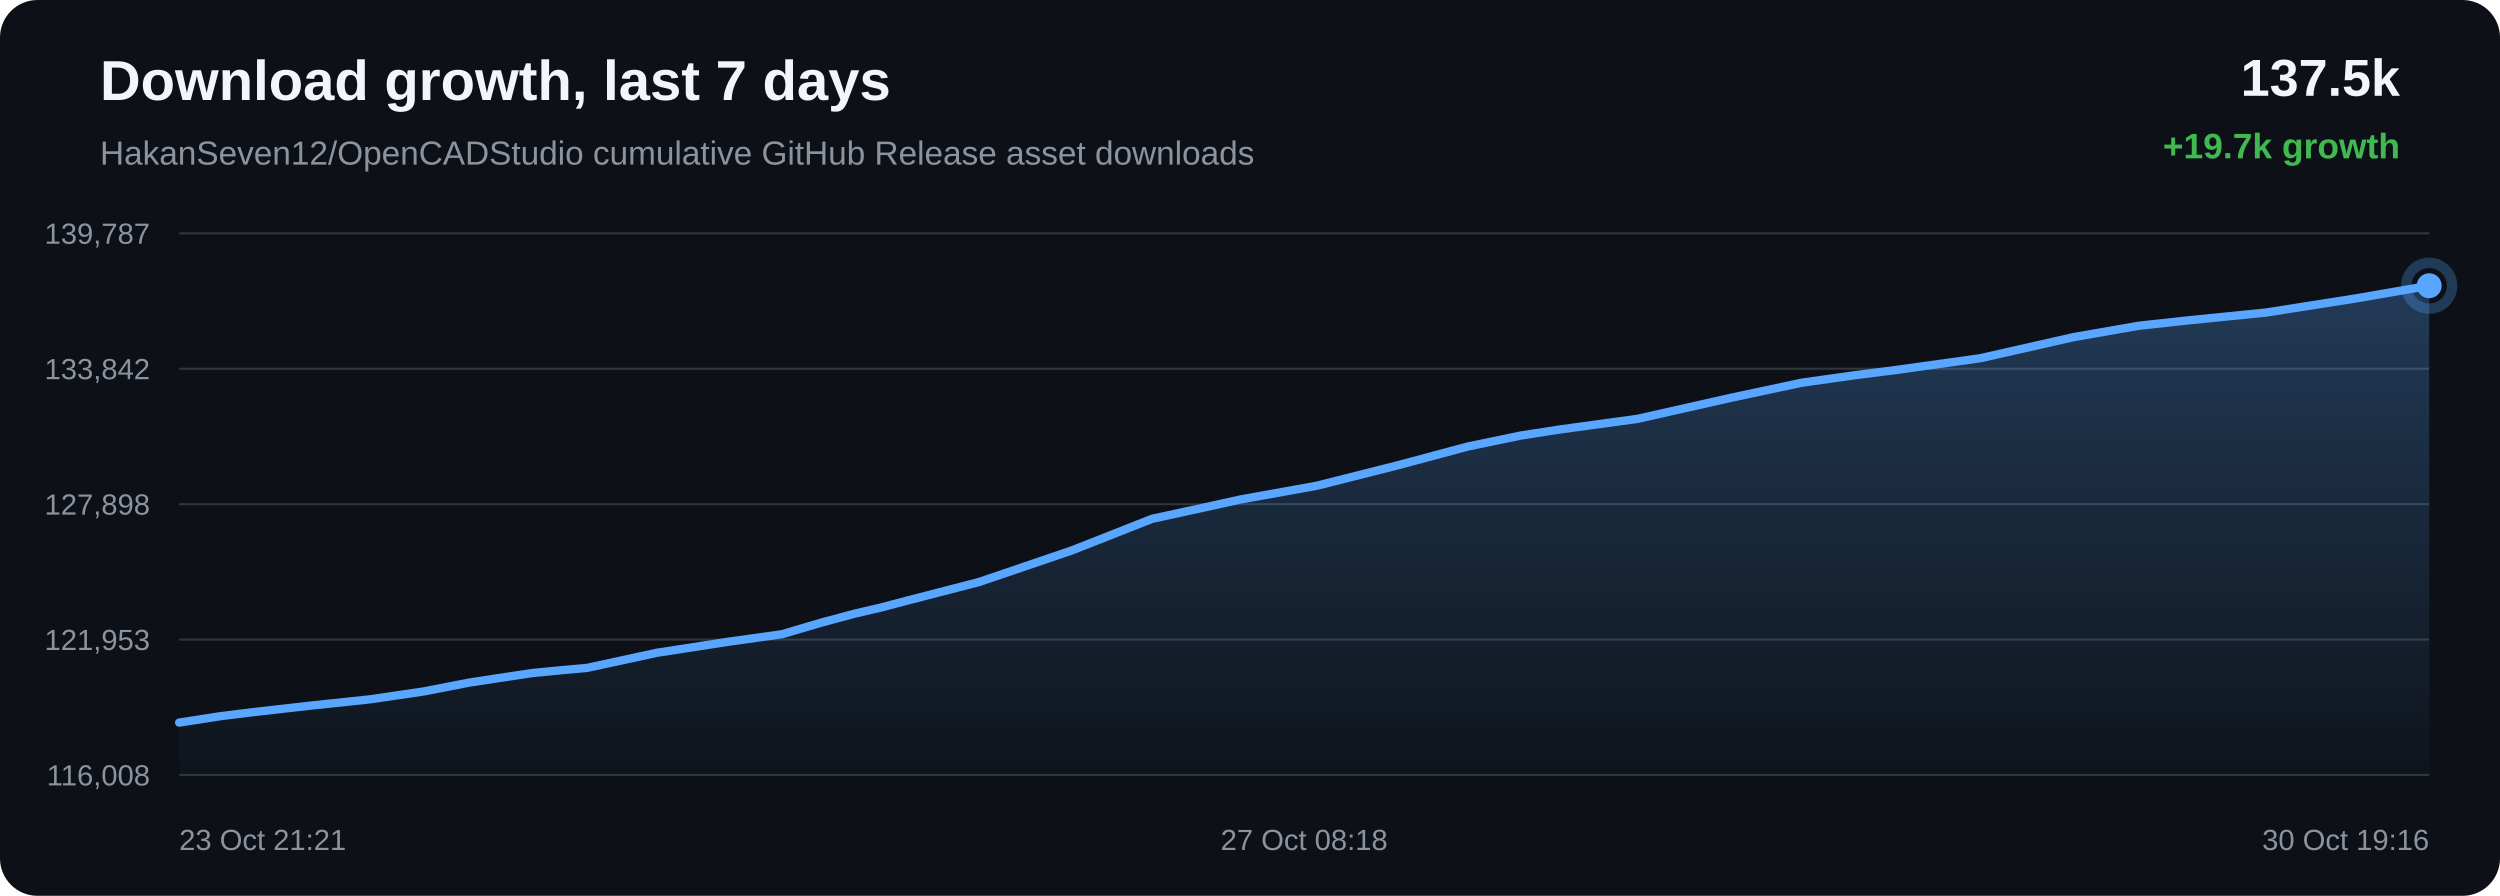
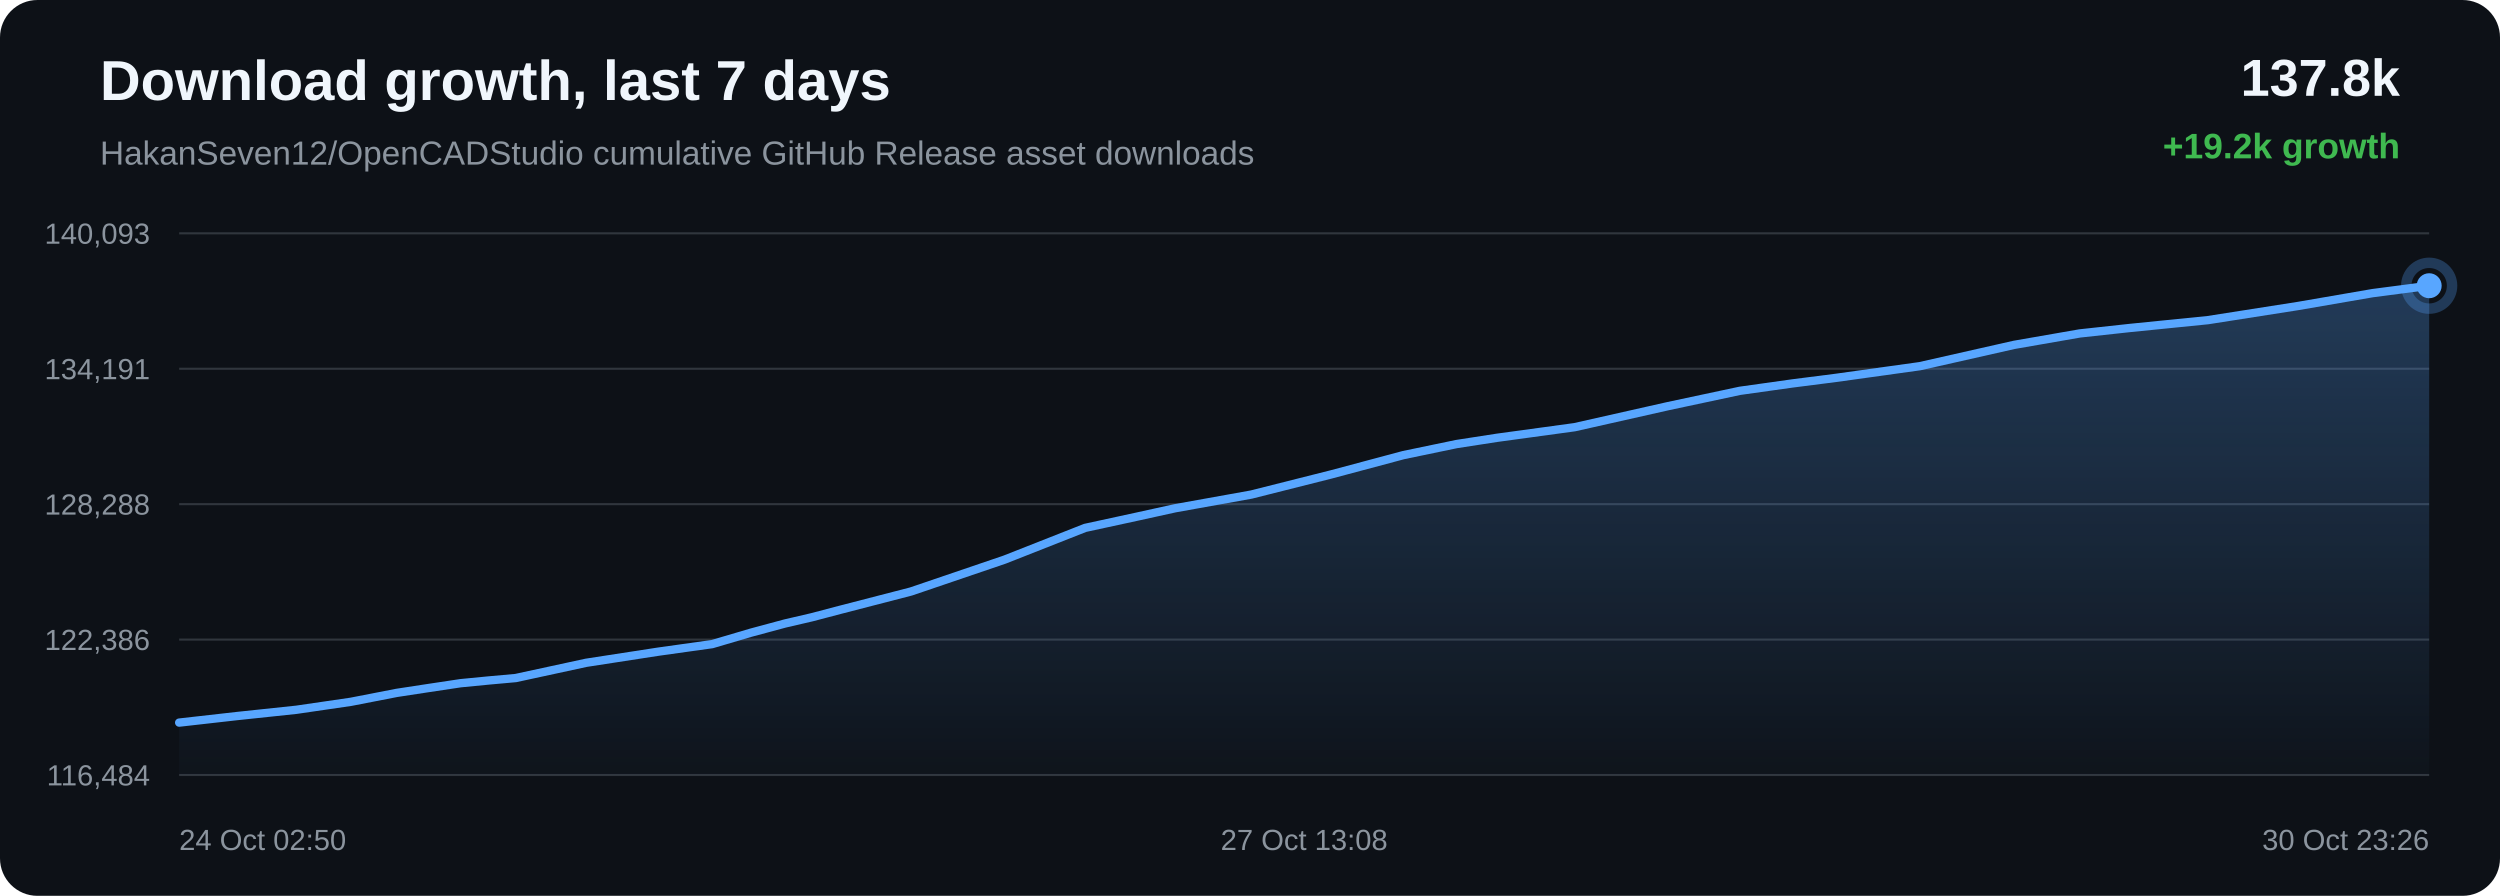
<svg xmlns="http://www.w3.org/2000/svg" width="1200" height="430" viewBox="0 0 1200 430">
  <defs>
    <linearGradient id="area" x1="0" x2="0" y1="0" y2="1">
      <stop offset="0%" stop-color="#58a6ff" stop-opacity="0.28" />
      <stop offset="100%" stop-color="#58a6ff" stop-opacity="0.02" />
    </linearGradient>
  </defs>
  <rect width="100%" height="100%" rx="18" fill="#0d1117" />
  <text x="48" y="48" fill="#f0f6fc" font-family="Arial, sans-serif" font-size="27" font-weight="700">Download growth, last 7 days</text>
  <text x="48" y="79" fill="#8b949e" font-family="Arial, sans-serif" font-size="16">HakanSeven12/OpenCADStudio cumulative GitHub Release asset downloads</text>
-   <text x="1152" y="46" text-anchor="end" fill="#f0f6fc" font-family="Arial, sans-serif" font-size="25" font-weight="700">137.5k</text>
-   <text x="1152" y="76" text-anchor="end" fill="#3fb950" font-family="Arial, sans-serif" font-size="17" font-weight="700">+19.7k growth</text>
+   <text x="1152" y="46" text-anchor="end" fill="#f0f6fc" font-family="Arial, sans-serif" font-size="25" font-weight="700">137.8k</text>
+   <text x="1152" y="76" text-anchor="end" fill="#3fb950" font-family="Arial, sans-serif" font-size="17" font-weight="700">+19.2k growth</text>
  <line x1="86" y1="112.00" x2="1166" y2="112.00" stroke="#30363d" stroke-width="1" />
  <line x1="86" y1="177.00" x2="1166" y2="177.00" stroke="#30363d" stroke-width="1" />
  <line x1="86" y1="242.00" x2="1166" y2="242.00" stroke="#30363d" stroke-width="1" />
  <line x1="86" y1="307.00" x2="1166" y2="307.00" stroke="#30363d" stroke-width="1" />
  <line x1="86" y1="372.00" x2="1166" y2="372.00" stroke="#30363d" stroke-width="1" />
-   <text x="72" y="117.00" text-anchor="end" fill="#8b949e" font-family="Arial, sans-serif" font-size="14">139,787</text>
-   <text x="72" y="182.00" text-anchor="end" fill="#8b949e" font-family="Arial, sans-serif" font-size="14">133,842</text>
-   <text x="72" y="247.00" text-anchor="end" fill="#8b949e" font-family="Arial, sans-serif" font-size="14">127,898</text>
-   <text x="72" y="312.00" text-anchor="end" fill="#8b949e" font-family="Arial, sans-serif" font-size="14">121,953</text>
-   <text x="72" y="377.00" text-anchor="end" fill="#8b949e" font-family="Arial, sans-serif" font-size="14">116,008</text>
-   <path d="M 86.00 346.84 L 105.58 343.80 L 121.53 341.82 L 149.24 338.68 L 177.34 335.71 L 203.35 331.90 L 225.11 327.66 L 239.59 325.45 L 255.54 323.05 L 269.02 321.74 L 281.79 320.59 L 315.34 313.32 L 349.54 308.04 L 375.37 304.42 L 393.93 298.94 L 410.04 294.60 L 422.88 291.60 L 435.99 288.15 L 470.01 279.35 L 514.60 264.16 L 552.95 249.04 L 577.27 243.75 L 595.76 239.68 L 632.12 233.14 L 670.11 223.55 L 704.52 214.34 L 729.81 209.08 L 749.04 206.10 L 786.05 201.04 L 830.51 191.01 L 864.75 183.71 L 889.75 180.18 L 910.54 177.53 L 950.46 171.96 L 995.31 161.82 L 1026.59 156.36 L 1050.55 153.75 L 1087.64 150.02 L 1130.59 143.27 L 1166.00 137.16 L 1166.00 372.00 L 86.00 372.00 Z" fill="url(#area)" />
-   <path d="M 86.00 346.84 L 105.58 343.80 L 121.53 341.82 L 149.24 338.68 L 177.34 335.71 L 203.35 331.90 L 225.11 327.66 L 239.59 325.45 L 255.54 323.05 L 269.02 321.74 L 281.79 320.59 L 315.34 313.32 L 349.54 308.04 L 375.37 304.42 L 393.93 298.94 L 410.04 294.60 L 422.88 291.60 L 435.99 288.15 L 470.01 279.35 L 514.60 264.16 L 552.95 249.04 L 577.27 243.75 L 595.76 239.68 L 632.12 233.14 L 670.11 223.55 L 704.52 214.34 L 729.81 209.08 L 749.04 206.10 L 786.05 201.04 L 830.51 191.01 L 864.75 183.71 L 889.75 180.18 L 910.54 177.53 L 950.46 171.96 L 995.31 161.82 L 1026.59 156.36 L 1050.55 153.75 L 1087.64 150.02 L 1130.59 143.27 L 1166.00 137.16" fill="none" stroke="#58a6ff" stroke-width="4" stroke-linecap="round" stroke-linejoin="round" />
-   <circle cx="1166.00" cy="137.16" r="6" fill="#58a6ff" />
-   <circle cx="1166.00" cy="137.16" r="11" fill="none" stroke="#58a6ff" stroke-opacity="0.28" stroke-width="5" />
-   <text x="86.00" y="408" text-anchor="start" fill="#8b949e" font-family="Arial, sans-serif" font-size="14">23 Oct 21:21</text>
-   <text x="626.00" y="408" text-anchor="middle" fill="#8b949e" font-family="Arial, sans-serif" font-size="14">27 Oct 08:18</text>
-   <text x="1166.00" y="408" text-anchor="end" fill="#8b949e" font-family="Arial, sans-serif" font-size="14">30 Oct 19:16</text>
+   <text x="72" y="117.00" text-anchor="end" fill="#8b949e" font-family="Arial, sans-serif" font-size="14">140,093</text>
+   <text x="72" y="182.00" text-anchor="end" fill="#8b949e" font-family="Arial, sans-serif" font-size="14">134,191</text>
+   <text x="72" y="247.00" text-anchor="end" fill="#8b949e" font-family="Arial, sans-serif" font-size="14">128,288</text>
+   <text x="72" y="312.00" text-anchor="end" fill="#8b949e" font-family="Arial, sans-serif" font-size="14">122,386</text>
+   <text x="72" y="377.00" text-anchor="end" fill="#8b949e" font-family="Arial, sans-serif" font-size="14">116,484</text>
+   <path d="M 86.00 346.85 L 113.93 343.69 L 142.26 340.69 L 168.47 336.86 L 190.41 332.59 L 205.00 330.36 L 221.08 327.94 L 234.66 326.62 L 247.54 325.46 L 281.35 318.14 L 315.83 312.82 L 341.86 309.17 L 360.58 303.65 L 376.81 299.28 L 389.75 296.27 L 402.97 292.79 L 437.26 283.92 L 482.21 268.62 L 520.86 253.39 L 545.38 248.07 L 564.02 243.97 L 600.66 237.38 L 638.96 227.72 L 673.64 218.45 L 699.13 213.15 L 718.52 210.15 L 755.82 205.05 L 800.64 194.95 L 835.15 187.59 L 860.35 184.05 L 881.31 181.37 L 921.55 175.76 L 966.75 165.54 L 998.28 160.05 L 1022.44 157.42 L 1059.82 153.66 L 1103.11 146.87 L 1138.81 140.71 L 1166.00 137.15 L 1166.00 372.00 L 86.00 372.00 Z" fill="url(#area)" />
+   <path d="M 86.00 346.85 L 113.93 343.69 L 142.26 340.69 L 168.47 336.86 L 190.41 332.59 L 205.00 330.36 L 221.08 327.94 L 234.66 326.62 L 247.54 325.46 L 281.35 318.14 L 315.83 312.82 L 341.86 309.17 L 360.58 303.65 L 376.81 299.28 L 389.75 296.27 L 402.97 292.79 L 437.26 283.92 L 482.21 268.62 L 520.86 253.39 L 545.38 248.07 L 564.02 243.97 L 600.66 237.38 L 638.96 227.72 L 673.64 218.45 L 699.13 213.15 L 718.52 210.15 L 755.82 205.05 L 800.64 194.95 L 835.15 187.59 L 860.35 184.05 L 881.31 181.37 L 921.55 175.76 L 966.75 165.54 L 998.28 160.05 L 1022.44 157.42 L 1059.82 153.66 L 1103.11 146.87 L 1138.81 140.71 L 1166.00 137.15" fill="none" stroke="#58a6ff" stroke-width="4" stroke-linecap="round" stroke-linejoin="round" />
+   <circle cx="1166.00" cy="137.15" r="6" fill="#58a6ff" />
+   <circle cx="1166.00" cy="137.15" r="11" fill="none" stroke="#58a6ff" stroke-opacity="0.28" stroke-width="5" />
+   <text x="86.00" y="408" text-anchor="start" fill="#8b949e" font-family="Arial, sans-serif" font-size="14">24 Oct 02:50</text>
+   <text x="626.00" y="408" text-anchor="middle" fill="#8b949e" font-family="Arial, sans-serif" font-size="14">27 Oct 13:08</text>
+   <text x="1166.00" y="408" text-anchor="end" fill="#8b949e" font-family="Arial, sans-serif" font-size="14">30 Oct 23:26</text>
</svg>
